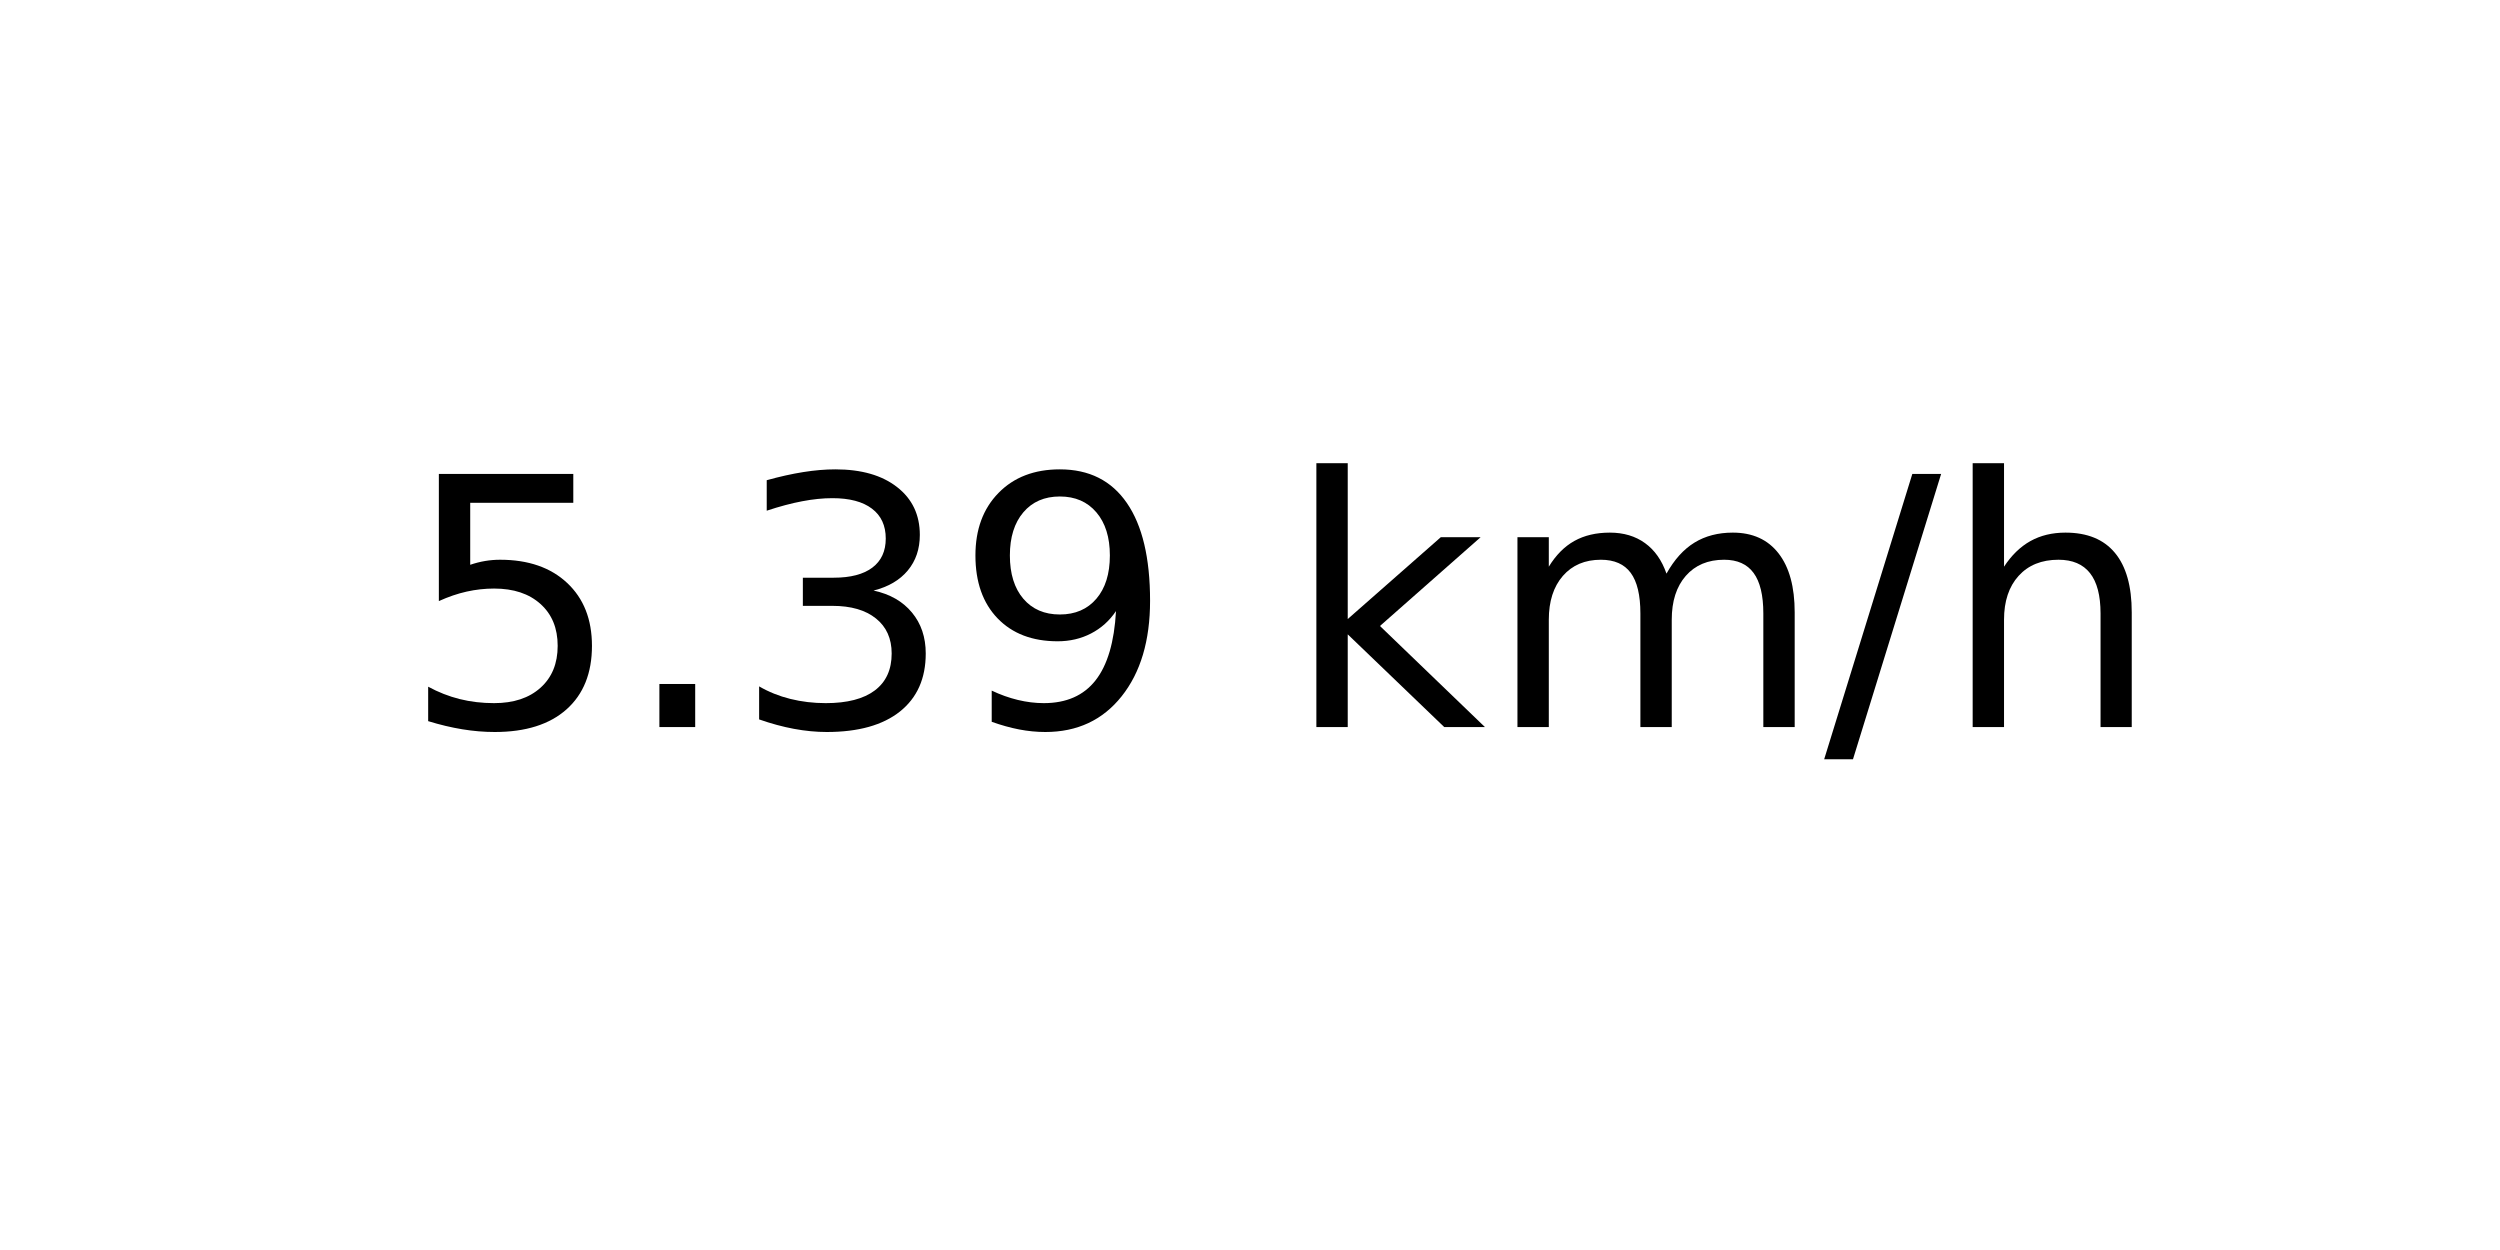
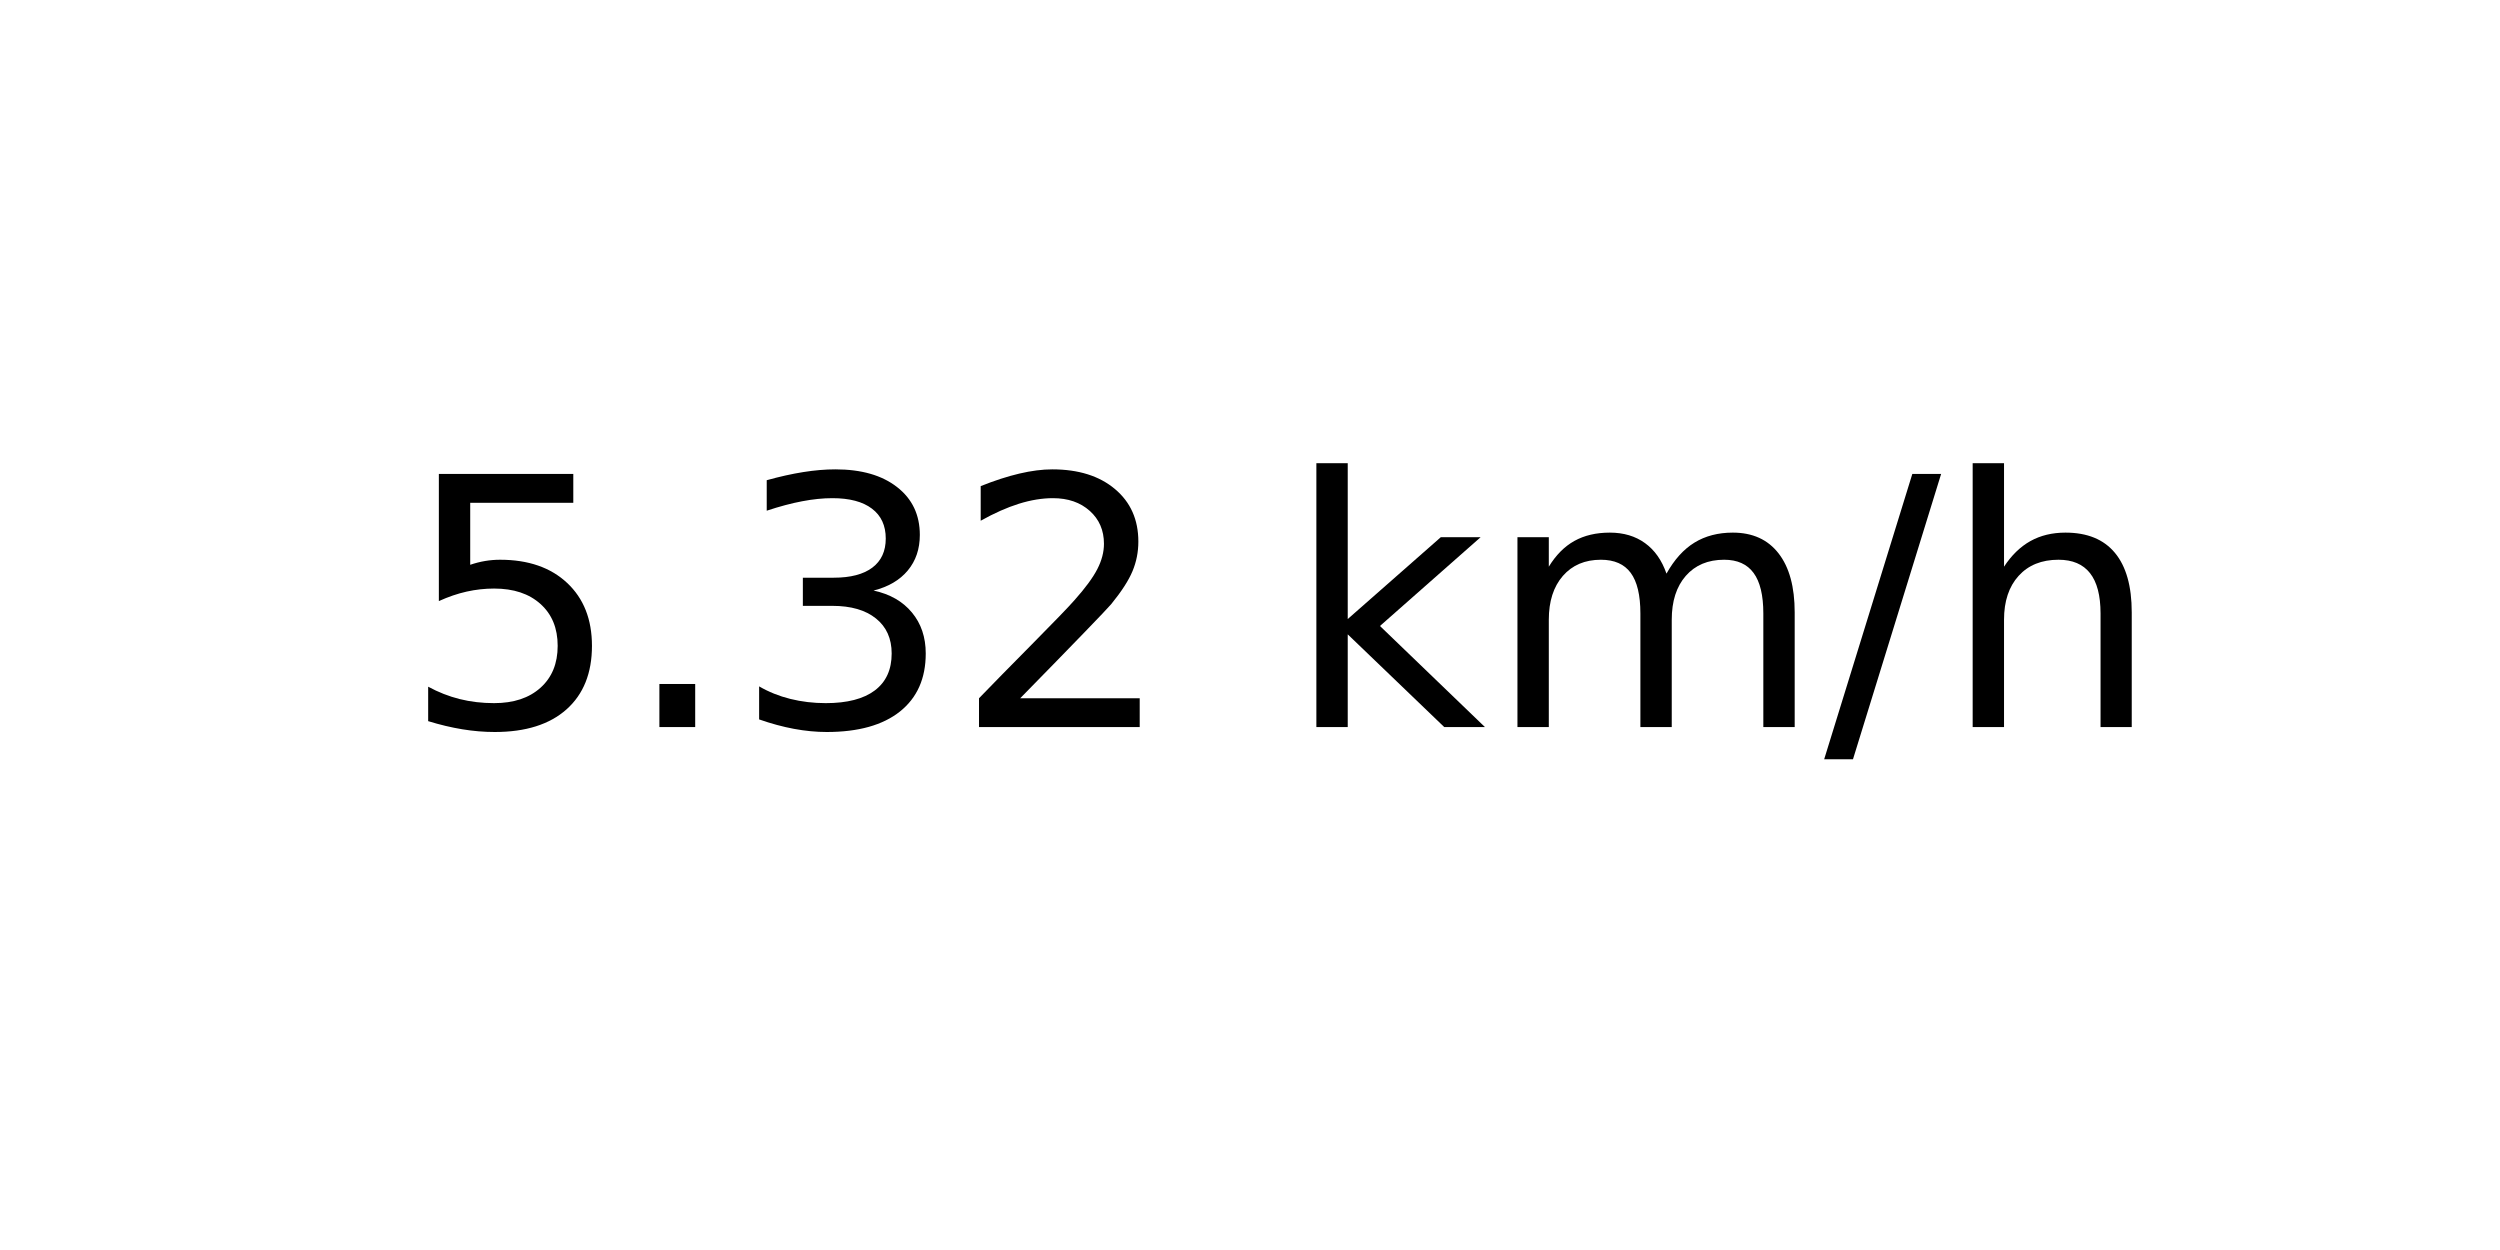
<svg xmlns="http://www.w3.org/2000/svg" xmlns:xlink="http://www.w3.org/1999/xlink" width="72pt" height="36pt" viewBox="0 0 72 36" version="1.1">
  <defs>
    <style type="text/css">*{stroke-linejoin: round; stroke-linecap: butt}</style>
  </defs>
  <g id="figure_1">
    <g id="axes_1">
      <g id="text_1">
        <g transform="translate(11.55937 20.93937) scale(0.1 -0.1)">
          <defs>
            <path id="DejaVuSans-35" d="M 691 4666  L 3169 4666  L 3169 4134  L 1269 4134  L 1269 2991  Q 1406 3038 1543 3061  Q 1681 3084 1819 3084  Q 2600 3084 3056 2656  Q 3513 2228 3513 1497  Q 3513 744 3044 326  Q 2575 -91 1722 -91  Q 1428 -91 1123 -41  Q 819 9 494 109  L 494 744  Q 775 591 1075 516  Q 1375 441 1709 441  Q 2250 441 2565 725  Q 2881 1009 2881 1497  Q 2881 1984 2565 2268  Q 2250 2553 1709 2553  Q 1456 2553 1204 2497  Q 953 2441 691 2322  L 691 4666  z " transform="scale(0.015625)" />
            <path id="DejaVuSans-2e" d="M 684 794  L 1344 794  L 1344 0  L 684 0  L 684 794  z " transform="scale(0.015625)" />
            <path id="DejaVuSans-33" d="M 2597 2516  Q 3050 2419 3304 2112  Q 3559 1806 3559 1356  Q 3559 666 3084 287  Q 2609 -91 1734 -91  Q 1441 -91 1130 -33  Q 819 25 488 141  L 488 750  Q 750 597 1062 519  Q 1375 441 1716 441  Q 2309 441 2620 675  Q 2931 909 2931 1356  Q 2931 1769 2642 2001  Q 2353 2234 1838 2234  L 1294 2234  L 1294 2753  L 1863 2753  Q 2328 2753 2575 2939  Q 2822 3125 2822 3475  Q 2822 3834 2567 4026  Q 2313 4219 1838 4219  Q 1578 4219 1281 4162  Q 984 4106 628 3988  L 628 4550  Q 988 4650 1302 4700  Q 1616 4750 1894 4750  Q 2613 4750 3031 4423  Q 3450 4097 3450 3541  Q 3450 3153 3228 2886  Q 3006 2619 2597 2516  z " transform="scale(0.015625)" />
-             <path id="DejaVuSans-39" d="M 703 97  L 703 672  Q 941 559 1184 500  Q 1428 441 1663 441  Q 2288 441 2617 861  Q 2947 1281 2994 2138  Q 2813 1869 2534 1725  Q 2256 1581 1919 1581  Q 1219 1581 811 2004  Q 403 2428 403 3163  Q 403 3881 828 4315  Q 1253 4750 1959 4750  Q 2769 4750 3195 4129  Q 3622 3509 3622 2328  Q 3622 1225 3098 567  Q 2575 -91 1691 -91  Q 1453 -91 1209 -44  Q 966 3 703 97  z M 1959 2075  Q 2384 2075 2632 2365  Q 2881 2656 2881 3163  Q 2881 3666 2632 3958  Q 2384 4250 1959 4250  Q 1534 4250 1286 3958  Q 1038 3666 1038 3163  Q 1038 2656 1286 2365  Q 1534 2075 1959 2075  z " transform="scale(0.015625)" />
+             <path id="DejaVuSans-32" d="M 1228 531  L 3431 531  L 3431 0  L 469 0  L 469 531  Q 828 903 1448 1529  Q 2069 2156 2228 2338  Q 2531 2678 2651 2914  Q 2772 3150 2772 3378  Q 2772 3750 2511 3984  Q 2250 4219 1831 4219  Q 1534 4219 1204 4116  Q 875 4013 500 3803  L 500 4441  Q 881 4594 1212 4672  Q 1544 4750 1819 4750  Q 2544 4750 2975 4387  Q 3406 4025 3406 3419  Q 3406 3131 3298 2873  Q 3191 2616 2906 2266  Q 2828 2175 2409 1742  Q 1991 1309 1228 531  z " transform="scale(0.015625)" />
            <path id="DejaVuSans-20" transform="scale(0.015625)" />
            <path id="DejaVuSans-6b" d="M 581 4863  L 1159 4863  L 1159 1991  L 2875 3500  L 3609 3500  L 1753 1863  L 3688 0  L 2938 0  L 1159 1709  L 1159 0  L 581 0  L 581 4863  z " transform="scale(0.015625)" />
            <path id="DejaVuSans-6d" d="M 3328 2828  Q 3544 3216 3844 3400  Q 4144 3584 4550 3584  Q 5097 3584 5394 3201  Q 5691 2819 5691 2113  L 5691 0  L 5113 0  L 5113 2094  Q 5113 2597 4934 2840  Q 4756 3084 4391 3084  Q 3944 3084 3684 2787  Q 3425 2491 3425 1978  L 3425 0  L 2847 0  L 2847 2094  Q 2847 2600 2669 2842  Q 2491 3084 2119 3084  Q 1678 3084 1418 2786  Q 1159 2488 1159 1978  L 1159 0  L 581 0  L 581 3500  L 1159 3500  L 1159 2956  Q 1356 3278 1631 3431  Q 1906 3584 2284 3584  Q 2666 3584 2933 3390  Q 3200 3197 3328 2828  z " transform="scale(0.015625)" />
            <path id="DejaVuSans-2f" d="M 1625 4666  L 2156 4666  L 531 -594  L 0 -594  L 1625 4666  z " transform="scale(0.015625)" />
            <path id="DejaVuSans-68" d="M 3513 2113  L 3513 0  L 2938 0  L 2938 2094  Q 2938 2591 2744 2837  Q 2550 3084 2163 3084  Q 1697 3084 1428 2787  Q 1159 2491 1159 1978  L 1159 0  L 581 0  L 581 4863  L 1159 4863  L 1159 2956  Q 1366 3272 1645 3428  Q 1925 3584 2291 3584  Q 2894 3584 3203 3211  Q 3513 2838 3513 2113  z " transform="scale(0.015625)" />
          </defs>
          <use xlink:href="#DejaVuSans-35" />
          <use xlink:href="#DejaVuSans-2e" x="63.623" />
          <use xlink:href="#DejaVuSans-33" x="95.41" />
-           <use xlink:href="#DejaVuSans-39" x="159.033" />
+           <use xlink:href="#DejaVuSans-32" x="159.033" />
          <use xlink:href="#DejaVuSans-20" x="222.656" />
          <use xlink:href="#DejaVuSans-6b" x="254.443" />
          <use xlink:href="#DejaVuSans-6d" x="312.354" />
          <use xlink:href="#DejaVuSans-2f" x="409.766" />
          <use xlink:href="#DejaVuSans-68" x="443.457" />
        </g>
      </g>
    </g>
  </g>
</svg>
